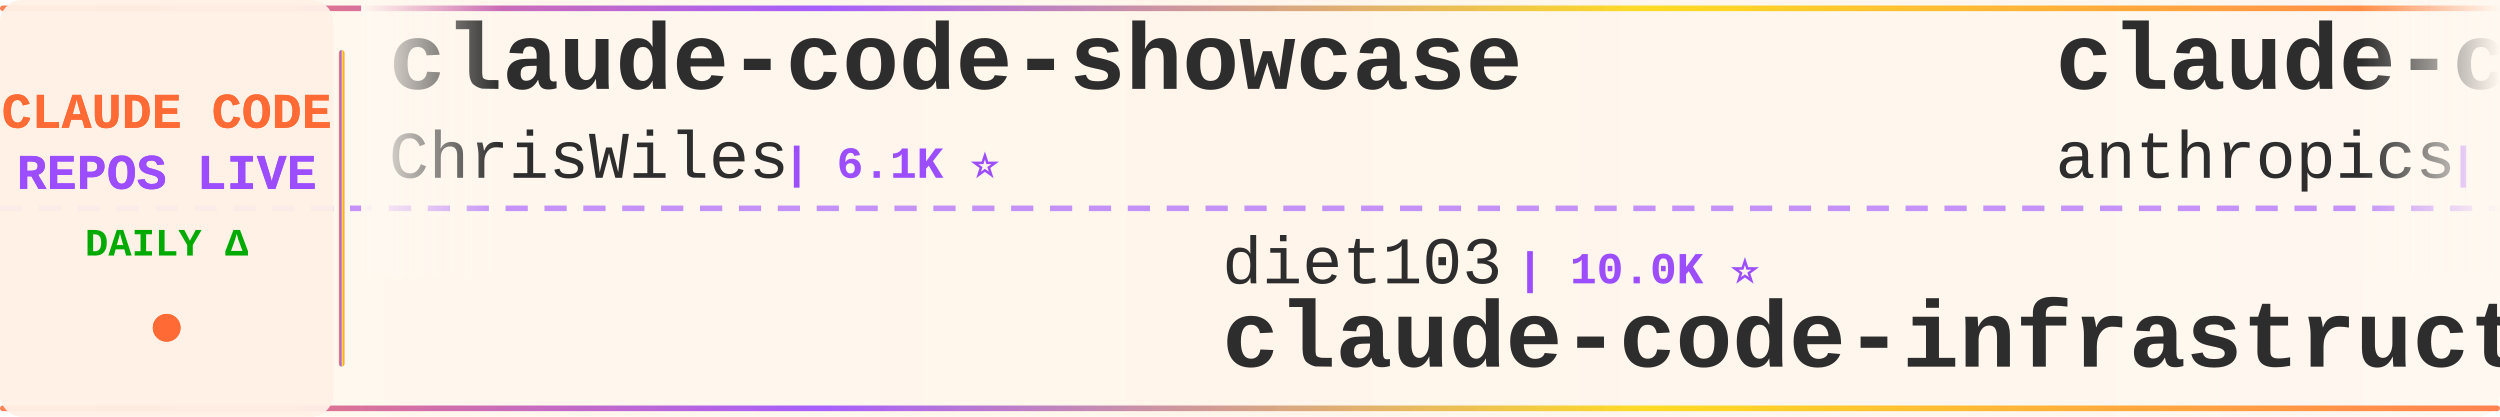
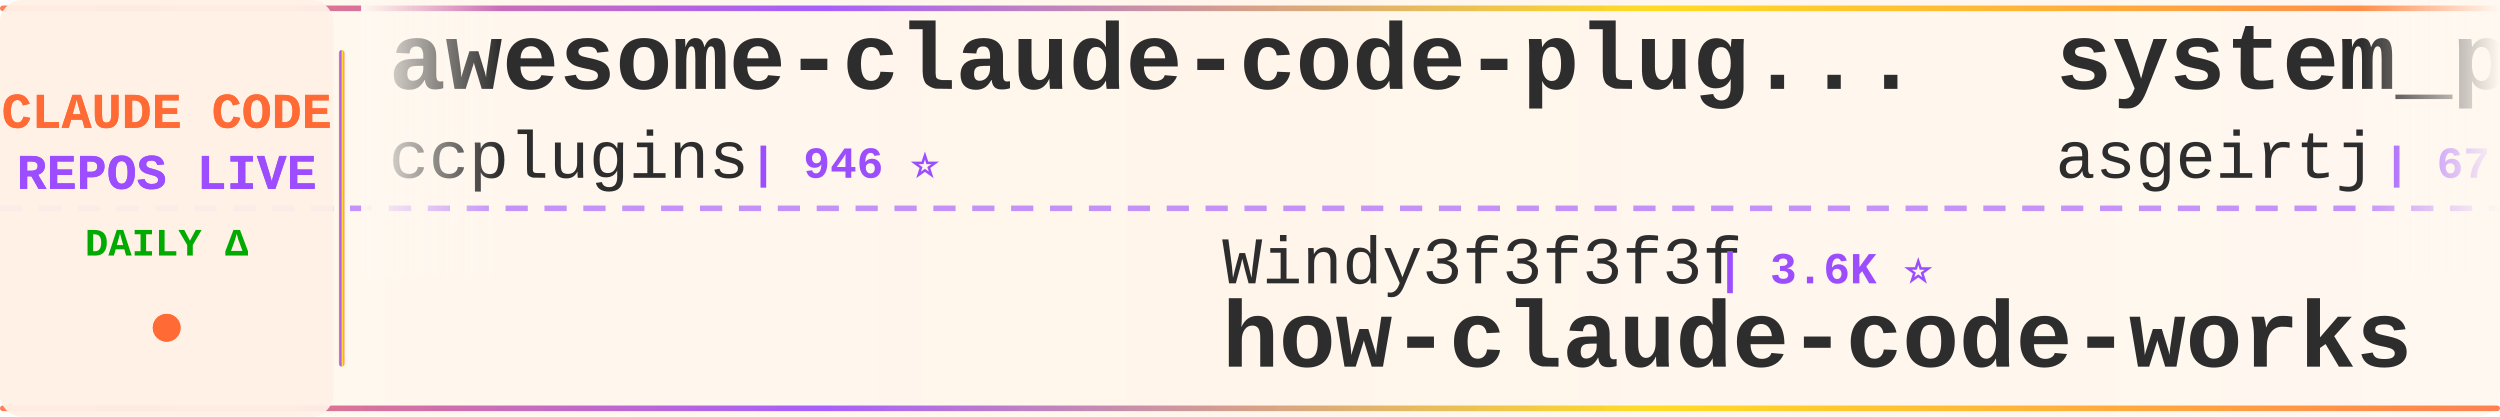
<svg xmlns="http://www.w3.org/2000/svg" width="900" height="150">
  <defs>
    <linearGradient id="tickerBg" x1="0%" y1="0%" x2="100%" y2="0%">
      <stop offset="0%" style="stop-color:#fff8f0;stop-opacity:0.98" />
      <stop offset="50%" style="stop-color:#fff5eb;stop-opacity:1" />
      <stop offset="100%" style="stop-color:#fff8f0;stop-opacity:0.98" />
    </linearGradient>
    <linearGradient id="borderGrad" x1="0%" y1="0%" x2="100%" y2="0%">
      <stop offset="0%" style="stop-color:#FF6B35;stop-opacity:0.85">
        <animate attributeName="stop-opacity" values="0.85;1;0.85" dur="2s" repeatCount="indefinite" />
      </stop>
      <stop offset="33%" style="stop-color:#9C4EFF;stop-opacity:0.9">
        <animate attributeName="stop-opacity" values="0.9;1;0.9" dur="2.2s" repeatCount="indefinite" />
      </stop>
      <stop offset="66%" style="stop-color:#FFD700;stop-opacity:0.85">
        <animate attributeName="stop-opacity" values="0.85;1;0.85" dur="1.8s" repeatCount="indefinite" />
      </stop>
      <stop offset="100%" style="stop-color:#FF6B35;stop-opacity:0.85">
        <animate attributeName="stop-opacity" values="0.85;1;0.85" dur="2s" repeatCount="indefinite" />
      </stop>
    </linearGradient>
    <filter id="textGlow">
      <feGaussianBlur stdDeviation="0.15" result="coloredBlur" />
      <feMerge>
        <feMergeNode in="coloredBlur" />
        <feMergeNode in="SourceGraphic" />
      </feMerge>
    </filter>
    <filter id="metricGlow">
      <feGaussianBlur stdDeviation="0.2" result="coloredBlur" />
      <feMerge>
        <feMergeNode in="coloredBlur" />
        <feMergeNode in="SourceGraphic" />
      </feMerge>
    </filter>
    <linearGradient id="leftFade" x1="0%" y1="0%" x2="100%" y2="0%">
      <stop offset="0%" style="stop-color:#fff8f0;stop-opacity:1" />
      <stop offset="100%" style="stop-color:#fff8f0;stop-opacity:0" />
    </linearGradient>
    <linearGradient id="rightFade" x1="0%" y1="0%" x2="100%" y2="0%">
      <stop offset="0%" style="stop-color:#fff8f0;stop-opacity:0" />
      <stop offset="100%" style="stop-color:#fff8f0;stop-opacity:1" />
    </linearGradient>
  </defs>
  <rect width="900" height="150" fill="url(#tickerBg)" rx="8" />
  <rect x="0" y="2" width="900" height="2" fill="url(#borderGrad)" rx="1" />
  <rect x="0" y="146" width="900" height="2" fill="url(#borderGrad)" rx="1" />
  <line x1="0" y1="75" x2="900" y2="75" stroke="#9C4EFF" stroke-width="2" stroke-dasharray="8 6" opacity="0.6" />
  <rect x="0" y="0" width="120" height="150" fill="#fff0e6" opacity="0.95" rx="8" />
  <text x="60" y="46" font-family="'Courier New', monospace" font-size="18" font-weight="bold" fill="#FF6B35" text-anchor="middle" filter="url(#textGlow)">
    CLAUDE CODE
  </text>
  <text x="60" y="68" font-family="'Courier New', monospace" font-size="18" font-weight="bold" fill="#9C4EFF" text-anchor="middle" filter="url(#textGlow)">
    REPOS LIVE
  </text>
  <text x="60" y="92" font-family="'Courier New', monospace" font-size="14" font-weight="bold" fill="#00aa00" text-anchor="middle">
    DAILY Δ
  </text>
  <circle cx="60" cy="118" r="5" fill="#FF6B35" filter="url(#metricGlow)">
    <animate attributeName="r" values="4;6;4" dur="1.5s" repeatCount="indefinite" />
    <animate attributeName="opacity" values="0.6;1;0.6" dur="1.5s" repeatCount="indefinite" />
  </circle>
  <rect x="122" y="18" width="2" height="114" fill="url(#borderGrad)" rx="1" />
  <clipPath id="tickerClip">
    <rect x="130" y="0" width="770" height="150" />
  </clipPath>
  <g clip-path="url(#tickerClip)">
    <g id="tickerItems">
      <animateTransform attributeName="transform" attributeType="XML" type="translate" from="0 0" to="-3000 0" dur="54s" repeatCount="indefinite" />
      <g transform="translate(0, 0)">
-         <text x="140" y="32" font-family="'Courier New', monospace" font-size="34" font-weight="bold" fill="#2d2d2d">claude-code-showcase</text>
-         <text x="140" y="64" font-family="'Courier New', monospace" font-size="24" font-weight="normal" fill="#2d2d2d" opacity="1.0">ChrisWiles</text>
-         <text x="282" y="64" font-family="'Courier New', monospace" font-size="16" font-weight="bold" fill="#9C4EFF"> | 6.1K ⭐</text>
+         <text x="140" y="32" font-family="'Courier New', monospace" font-size="34" font-weight="bold" fill="#2d2d2d">awesome-claude-code-plug...</text>
+         <text x="140" y="64" font-family="'Courier New', monospace" font-size="24" font-weight="normal" fill="#2d2d2d" opacity="1.0">ccplugins</text>
+         <text x="270" y="64" font-family="'Courier New', monospace" font-size="16" font-weight="bold" fill="#9C4EFF"> | 946 ⭐</text>
      </g>
      <g transform="translate(300, 0)">
-         <text x="140" y="102" font-family="'Courier New', monospace" font-size="24" font-weight="normal" fill="#2d2d2d" opacity="1.0">diet103</text>
-         <text x="246" y="102" font-family="'Courier New', monospace" font-size="16" font-weight="bold" fill="#9C4EFF"> | 10.0K ⭐</text>
-         <text x="140" y="132" font-family="'Courier New', monospace" font-size="34" font-weight="bold" fill="#2d2d2d">claude-code-infrastructu...</text>
+         <text x="140" y="102" font-family="'Courier New', monospace" font-size="24" font-weight="normal" fill="#2d2d2d" opacity="1.0">Windy3f3f3f3f</text>
+         <text x="318" y="102" font-family="'Courier New', monospace" font-size="16" font-weight="bold" fill="#9C4EFF"> | 3.6K ⭐</text>
+         <text x="140" y="132" font-family="'Courier New', monospace" font-size="34" font-weight="bold" fill="#2d2d2d">how-claude-code-works</text>
      </g>
      <g transform="translate(600, 0)">
-         <text x="140" y="32" font-family="'Courier New', monospace" font-size="34" font-weight="bold" fill="#2d2d2d">claude-code-security-rev...</text>
-         <text x="140" y="64" font-family="'Courier New', monospace" font-size="24" font-weight="normal" fill="#2d2d2d" opacity="1.0">anthropics</text>
-         <text x="282" y="64" font-family="'Courier New', monospace" font-size="16" font-weight="bold" fill="#9C4EFF"> | 6.2K ⭐</text>
+         <text x="140" y="32" font-family="'Courier New', monospace" font-size="34" font-weight="bold" fill="#2d2d2d">system_prompts_leaks</text>
+         <text x="140" y="64" font-family="'Courier New', monospace" font-size="24" font-weight="normal" fill="#2d2d2d" opacity="1.0">asgeirtj</text>
+         <text x="258" y="64" font-family="'Courier New', monospace" font-size="16" font-weight="bold" fill="#9C4EFF"> | 67.5K ⭐ +9</text>
      </g>
      <g transform="translate(900, 0)">
-         <text x="140" y="102" font-family="'Courier New', monospace" font-size="24" font-weight="normal" fill="#2d2d2d" opacity="1.0">https-deeplearning-ai</text>
-         <text x="414" y="102" font-family="'Courier New', monospace" font-size="16" font-weight="bold" fill="#9C4EFF"> | 549 ⭐</text>
-         <text x="140" y="132" font-family="'Courier New', monospace" font-size="34" font-weight="bold" fill="#2d2d2d">sc-claude-code-files</text>
+         <text x="140" y="102" font-family="'Courier New', monospace" font-size="24" font-weight="normal" fill="#2d2d2d" opacity="1.0">disler</text>
+         <text x="234" y="102" font-family="'Courier New', monospace" font-size="16" font-weight="bold" fill="#9C4EFF"> | 1.7K ⭐</text>
+         <text x="140" y="132" font-family="'Courier New', monospace" font-size="34" font-weight="bold" fill="#2d2d2d">pi-vs-claude-code</text>
      </g>
      <g transform="translate(1200, 0)">
-         <text x="140" y="32" font-family="'Courier New', monospace" font-size="34" font-weight="bold" fill="#2d2d2d">learn-claude-code</text>
-         <text x="140" y="64" font-family="'Courier New', monospace" font-size="24" font-weight="normal" fill="#2d2d2d" opacity="1.0">shareAI-lab</text>
-         <text x="294" y="64" font-family="'Courier New', monospace" font-size="16" font-weight="bold" fill="#9C4EFF"> | 77.1K ⭐ +3</text>
-       </g>
-       <g transform="translate(1500, 0)">
-         <text x="140" y="102" font-family="'Courier New', monospace" font-size="24" font-weight="normal" fill="#2d2d2d" opacity="1.0">JrCx7scC</text>
-         <text x="258" y="102" font-family="'Courier New', monospace" font-size="16" font-weight="bold" fill="#9C4EFF"> | 376 ⭐</text>
-         <text x="140" y="132" font-family="'Courier New', monospace" font-size="34" font-weight="bold" fill="#2d2d2d">claude-code-source</text>
-       </g>
-       <g transform="translate(1800, 0)">
        <text x="140" y="32" font-family="'Courier New', monospace" font-size="34" font-weight="bold" fill="#2d2d2d">Claude-code</text>
        <text x="140" y="64" font-family="'Courier New', monospace" font-size="24" font-weight="normal" fill="#2d2d2d" opacity="1.0">fazxes</text>
        <text x="234" y="64" font-family="'Courier New', monospace" font-size="16" font-weight="bold" fill="#9C4EFF"> | 241 ⭐</text>
      </g>
+       <g transform="translate(1500, 0)">
+         <text x="140" y="102" font-family="'Courier New', monospace" font-size="24" font-weight="normal" fill="#2d2d2d" opacity="1.0">alejandrobalderas</text>
+         <text x="366" y="102" font-family="'Courier New', monospace" font-size="16" font-weight="bold" fill="#9C4EFF"> | 2.8K ⭐ +1</text>
+         <text x="140" y="132" font-family="'Courier New', monospace" font-size="34" font-weight="bold" fill="#2d2d2d">claude-code-from-source</text>
+       </g>
+       <g transform="translate(1800, 0)">
+         <text x="140" y="32" font-family="'Courier New', monospace" font-size="34" font-weight="bold" fill="#2d2d2d">claude-code-action</text>
+         <text x="140" y="64" font-family="'Courier New', monospace" font-size="24" font-weight="normal" fill="#2d2d2d" opacity="1.0">anthropics</text>
+         <text x="282" y="64" font-family="'Courier New', monospace" font-size="16" font-weight="bold" fill="#9C4EFF"> | 8.9K ⭐ +2</text>
+       </g>
      <g transform="translate(2100, 0)">
-         <text x="140" y="102" font-family="'Courier New', monospace" font-size="24" font-weight="normal" fill="#2d2d2d" opacity="1.0">VoltAgent</text>
-         <text x="270" y="102" font-family="'Courier New', monospace" font-size="16" font-weight="bold" fill="#9C4EFF"> | 25.2K ⭐ +5</text>
-         <text x="140" y="132" font-family="'Courier New', monospace" font-size="34" font-weight="bold" fill="#2d2d2d">awesome-claude-code-suba...</text>
+         <text x="140" y="102" font-family="'Courier New', monospace" font-size="24" font-weight="normal" fill="#2d2d2d" opacity="1.0">777genius</text>
+         <text x="270" y="102" font-family="'Courier New', monospace" font-size="16" font-weight="bold" fill="#9C4EFF"> | 933 ⭐</text>
+         <text x="140" y="132" font-family="'Courier New', monospace" font-size="34" font-weight="bold" fill="#2d2d2d">claude-code-source-code</text>
      </g>
      <g transform="translate(2400, 0)">
        <text x="140" y="32" font-family="'Courier New', monospace" font-size="34" font-weight="bold" fill="#2d2d2d">Claude-Code</text>
-         <text x="140" y="64" font-family="'Courier New', monospace" font-size="24" font-weight="normal" fill="#2d2d2d" opacity="1.0">pengchengneo</text>
-         <text x="306" y="64" font-family="'Courier New', monospace" font-size="16" font-weight="bold" fill="#9C4EFF"> | 1.8K ⭐</text>
+         <text x="140" y="64" font-family="'Courier New', monospace" font-size="24" font-weight="normal" fill="#2d2d2d" opacity="1.0">OrcaWhisper</text>
+         <text x="294" y="64" font-family="'Courier New', monospace" font-size="16" font-weight="bold" fill="#9C4EFF"> | 97 ⭐</text>
      </g>
      <g transform="translate(2700, 0)">
-         <text x="140" y="102" font-family="'Courier New', monospace" font-size="24" font-weight="normal" fill="#2d2d2d" opacity="1.0">pedrohcgs</text>
-         <text x="270" y="102" font-family="'Courier New', monospace" font-size="16" font-weight="bold" fill="#9C4EFF"> | 1.6K ⭐ +1</text>
-         <text x="140" y="132" font-family="'Courier New', monospace" font-size="34" font-weight="bold" fill="#2d2d2d">claude-code-my-workflow</text>
+         <text x="140" y="102" font-family="'Courier New', monospace" font-size="24" font-weight="normal" fill="#2d2d2d" opacity="1.0">andrew-kramer-inno</text>
+         <text x="378" y="102" font-family="'Courier New', monospace" font-size="16" font-weight="bold" fill="#9C4EFF"> | 596 ⭐</text>
+         <text x="140" y="132" font-family="'Courier New', monospace" font-size="34" font-weight="bold" fill="#2d2d2d">claude-code-source-build</text>
      </g>
      <g transform="translate(3000, 0)">
-         <text x="140" y="32" font-family="'Courier New', monospace" font-size="34" font-weight="bold" fill="#2d2d2d">claude-code-showcase</text>
-         <text x="140" y="64" font-family="'Courier New', monospace" font-size="24" font-weight="normal" fill="#2d2d2d" opacity="1.0">ChrisWiles</text>
-         <text x="282" y="64" font-family="'Courier New', monospace" font-size="16" font-weight="bold" fill="#9C4EFF"> | 6.1K ⭐</text>
+         <text x="140" y="32" font-family="'Courier New', monospace" font-size="34" font-weight="bold" fill="#2d2d2d">awesome-claude-code-plug...</text>
+         <text x="140" y="64" font-family="'Courier New', monospace" font-size="24" font-weight="normal" fill="#2d2d2d" opacity="1.0">ccplugins</text>
+         <text x="270" y="64" font-family="'Courier New', monospace" font-size="16" font-weight="bold" fill="#9C4EFF"> | 946 ⭐</text>
      </g>
      <g transform="translate(3300, 0)">
-         <text x="140" y="102" font-family="'Courier New', monospace" font-size="24" font-weight="normal" fill="#2d2d2d" opacity="1.0">diet103</text>
-         <text x="246" y="102" font-family="'Courier New', monospace" font-size="16" font-weight="bold" fill="#9C4EFF"> | 10.0K ⭐</text>
-         <text x="140" y="132" font-family="'Courier New', monospace" font-size="34" font-weight="bold" fill="#2d2d2d">claude-code-infrastructu...</text>
+         <text x="140" y="102" font-family="'Courier New', monospace" font-size="24" font-weight="normal" fill="#2d2d2d" opacity="1.0">Windy3f3f3f3f</text>
+         <text x="318" y="102" font-family="'Courier New', monospace" font-size="16" font-weight="bold" fill="#9C4EFF"> | 3.6K ⭐</text>
+         <text x="140" y="132" font-family="'Courier New', monospace" font-size="34" font-weight="bold" fill="#2d2d2d">how-claude-code-works</text>
      </g>
      <g transform="translate(3600, 0)">
-         <text x="140" y="32" font-family="'Courier New', monospace" font-size="34" font-weight="bold" fill="#2d2d2d">claude-code-security-rev...</text>
-         <text x="140" y="64" font-family="'Courier New', monospace" font-size="24" font-weight="normal" fill="#2d2d2d" opacity="1.0">anthropics</text>
-         <text x="282" y="64" font-family="'Courier New', monospace" font-size="16" font-weight="bold" fill="#9C4EFF"> | 6.2K ⭐</text>
+         <text x="140" y="32" font-family="'Courier New', monospace" font-size="34" font-weight="bold" fill="#2d2d2d">system_prompts_leaks</text>
+         <text x="140" y="64" font-family="'Courier New', monospace" font-size="24" font-weight="normal" fill="#2d2d2d" opacity="1.0">asgeirtj</text>
+         <text x="258" y="64" font-family="'Courier New', monospace" font-size="16" font-weight="bold" fill="#9C4EFF"> | 67.5K ⭐ +9</text>
      </g>
      <g transform="translate(3900, 0)">
-         <text x="140" y="102" font-family="'Courier New', monospace" font-size="24" font-weight="normal" fill="#2d2d2d" opacity="1.0">https-deeplearning-ai</text>
-         <text x="414" y="102" font-family="'Courier New', monospace" font-size="16" font-weight="bold" fill="#9C4EFF"> | 549 ⭐</text>
-         <text x="140" y="132" font-family="'Courier New', monospace" font-size="34" font-weight="bold" fill="#2d2d2d">sc-claude-code-files</text>
+         <text x="140" y="102" font-family="'Courier New', monospace" font-size="24" font-weight="normal" fill="#2d2d2d" opacity="1.0">disler</text>
+         <text x="234" y="102" font-family="'Courier New', monospace" font-size="16" font-weight="bold" fill="#9C4EFF"> | 1.7K ⭐</text>
+         <text x="140" y="132" font-family="'Courier New', monospace" font-size="34" font-weight="bold" fill="#2d2d2d">pi-vs-claude-code</text>
      </g>
    </g>
  </g>
  <rect x="130" y="0" width="50" height="100" fill="url(#leftFade)" />
  <rect x="850" y="0" width="50" height="100" fill="url(#rightFade)" />
</svg>
